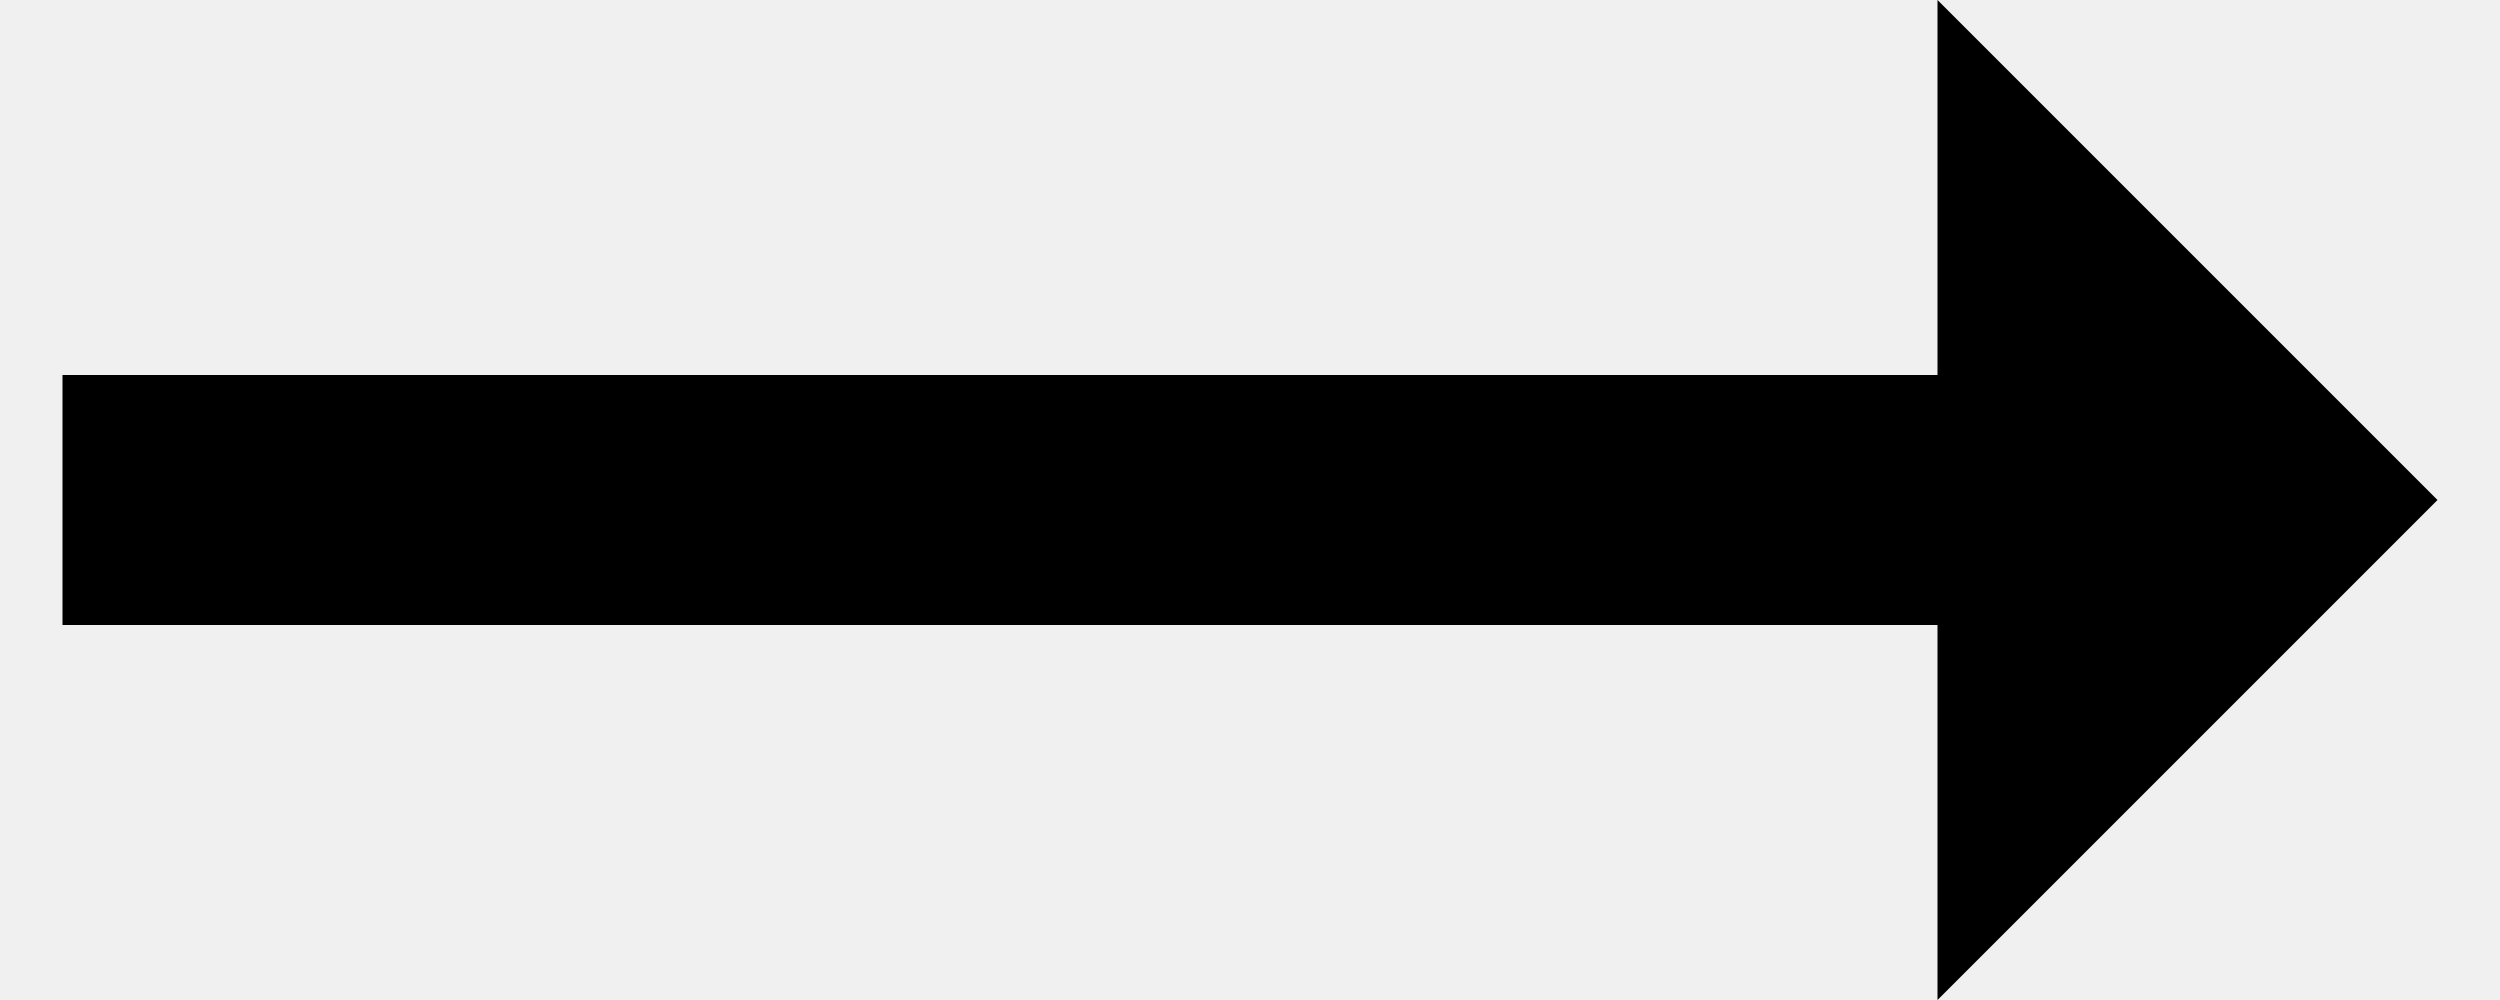
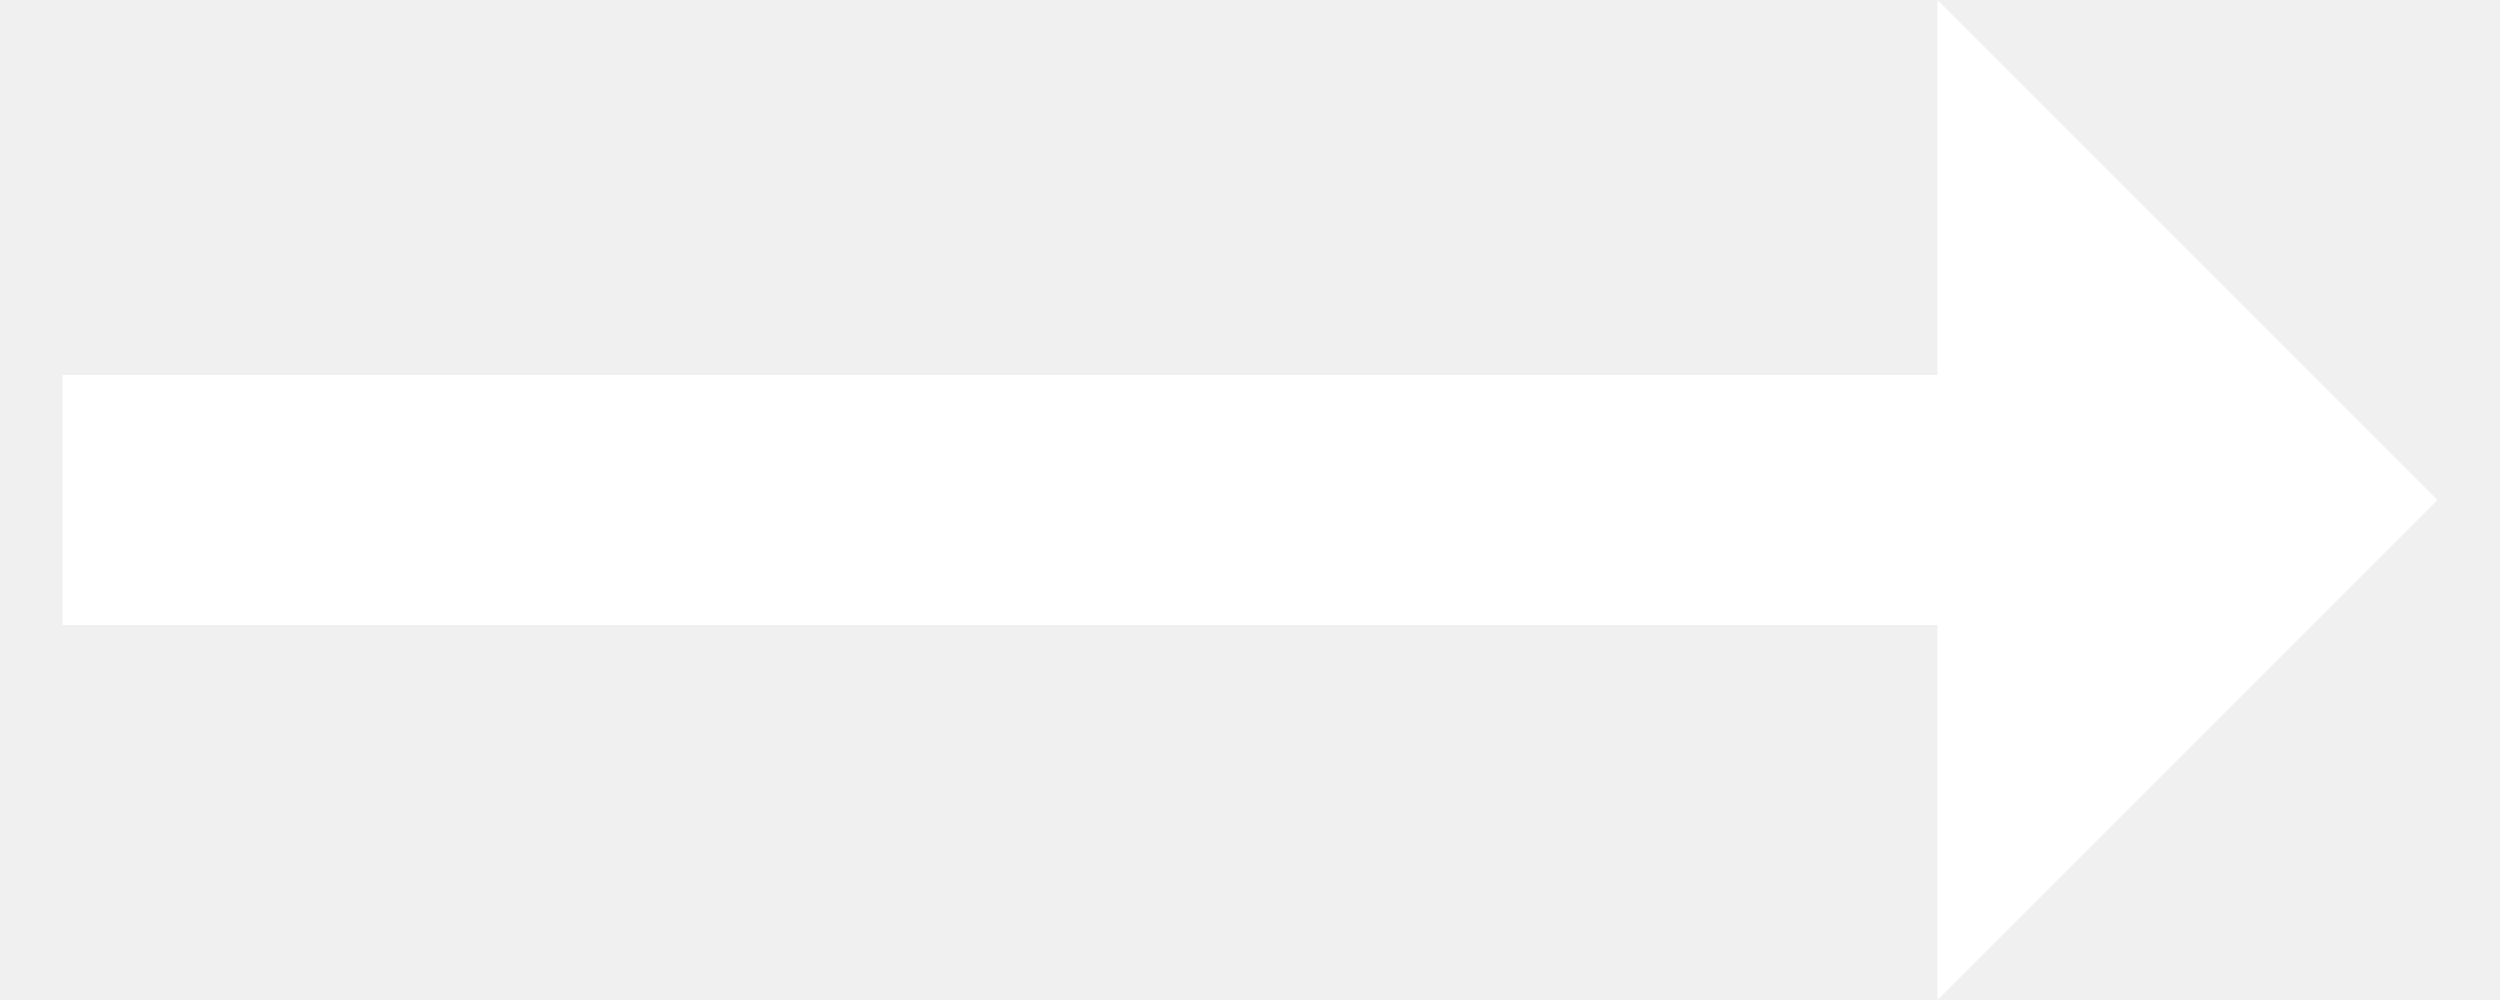
<svg xmlns="http://www.w3.org/2000/svg" width="20" height="8" viewBox="0 0 20 8" fill="none">
-   <path d="M19.5 4L15.5 0V3H0.5V5H15.5V8L19.5 4Z" fill="black" />
+   <path d="M19.5 4L15.5 0V3H0.5V5H15.5V8L19.5 4Z" fill="white" />
</svg>
